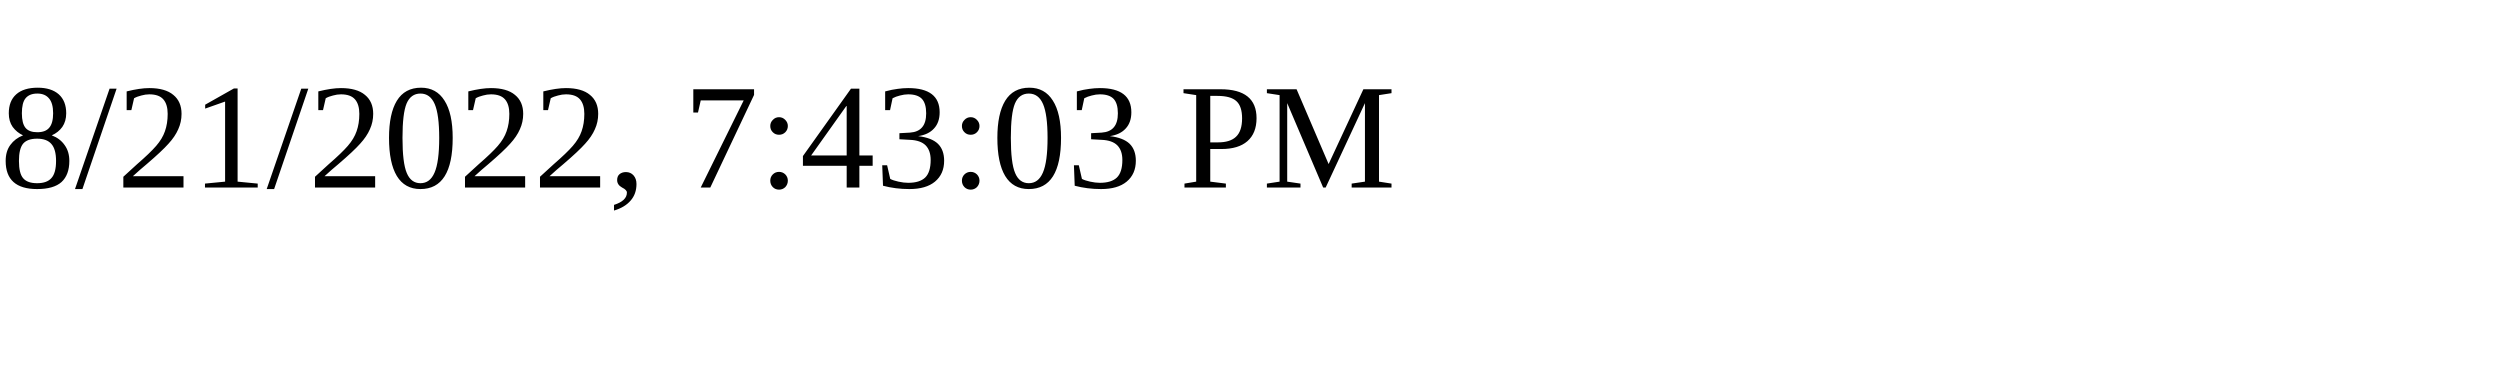
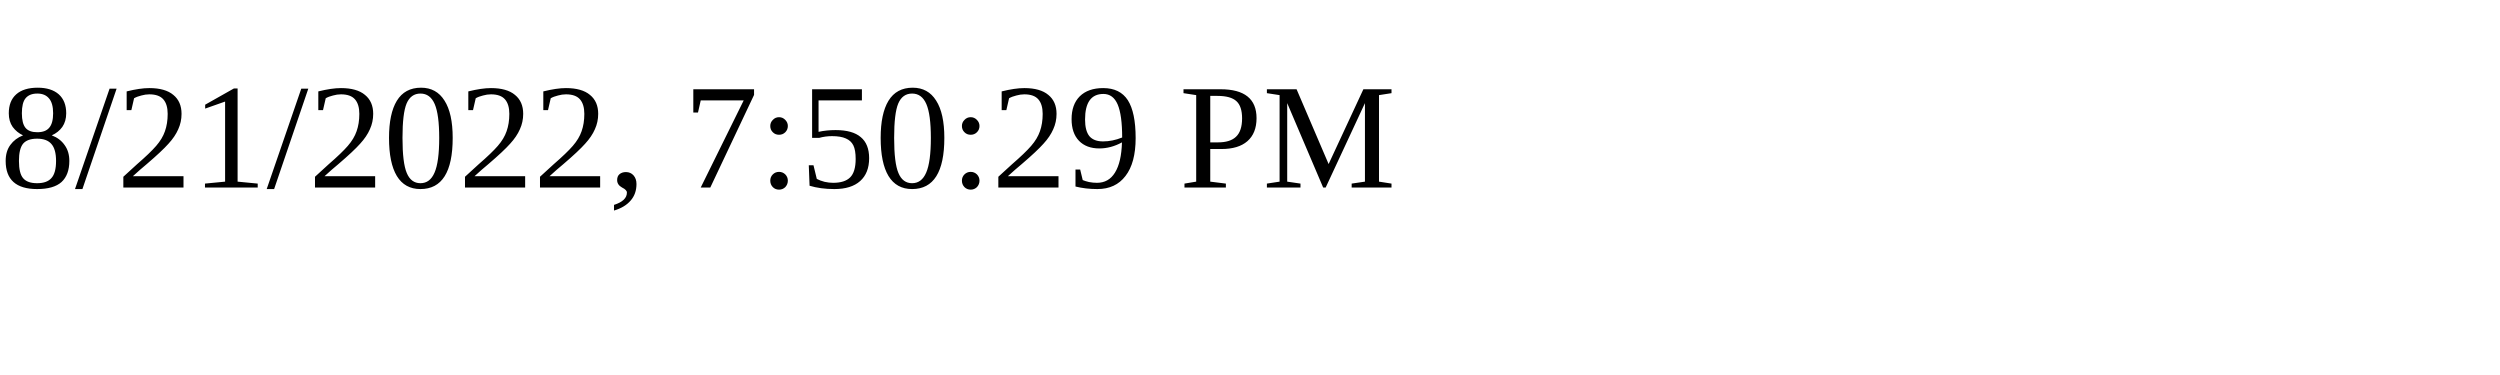
<svg xmlns="http://www.w3.org/2000/svg" height="30" width="200">
-   <text x="0" y="15">8/21/2022, 7:43:03 PM</text>
+   <text x="0" y="15">8/21/2022, 7:50:29 PM</text>
</svg>
